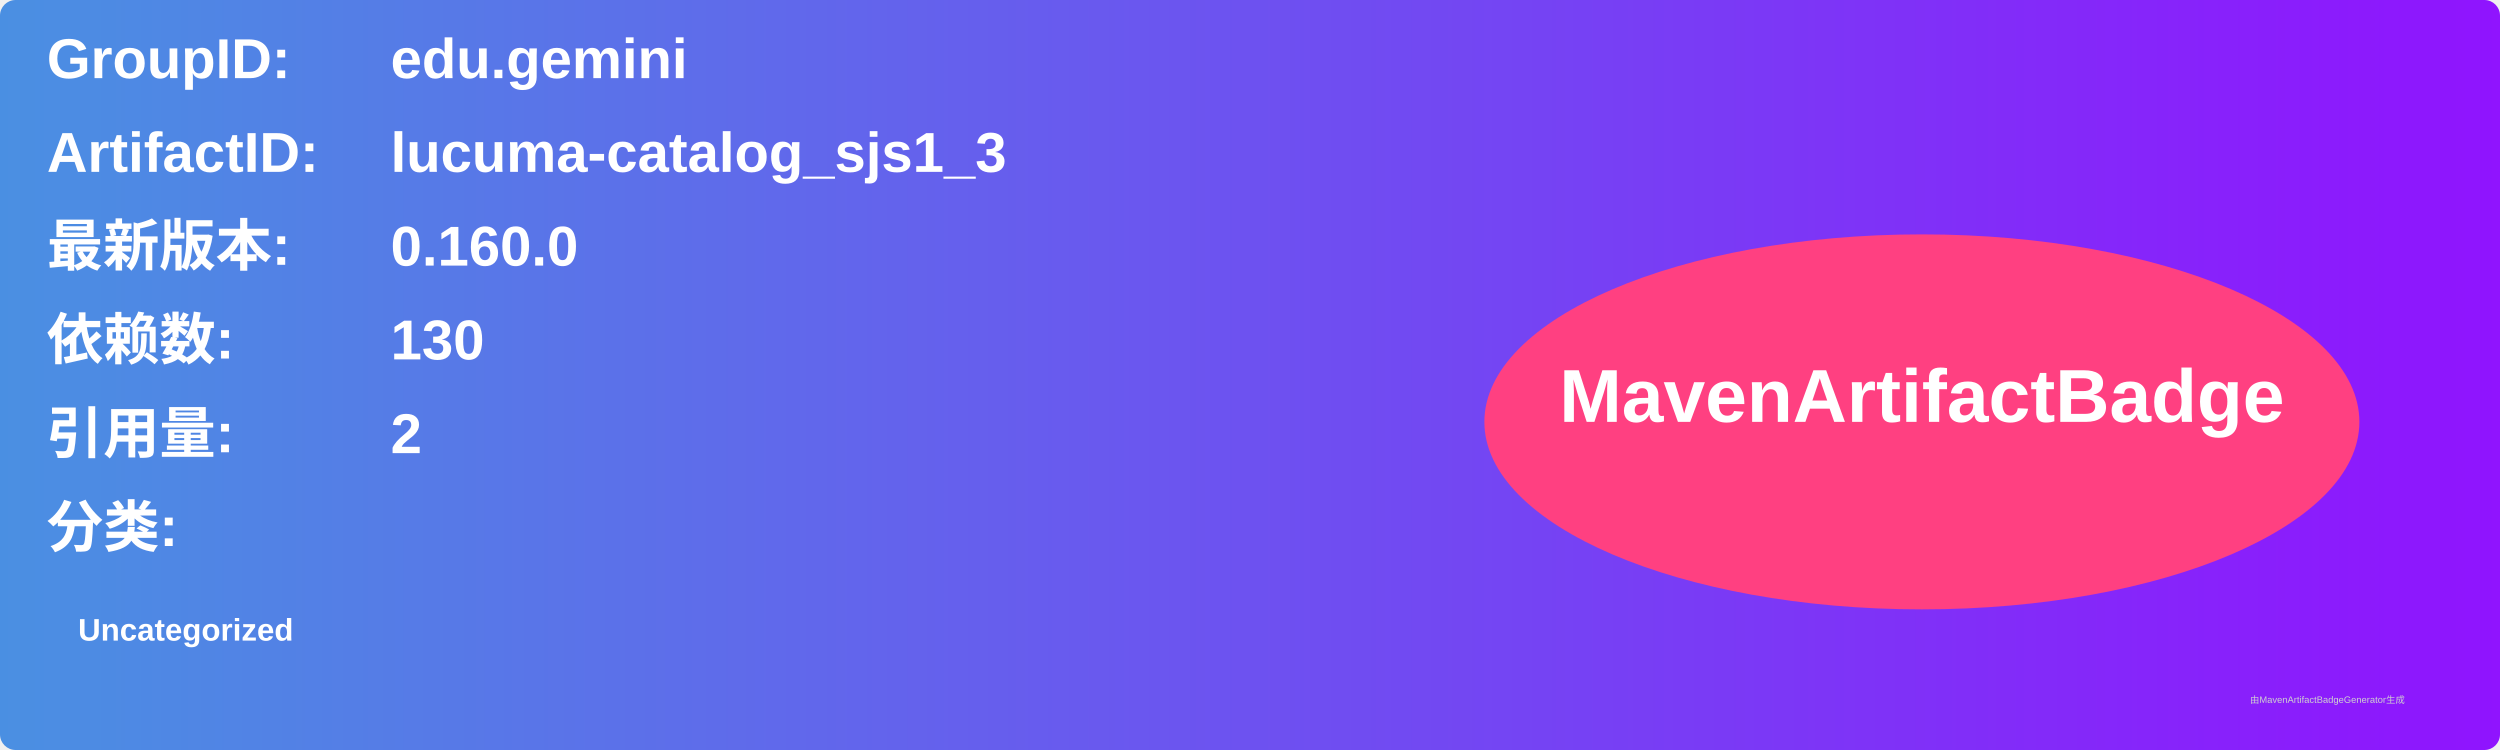
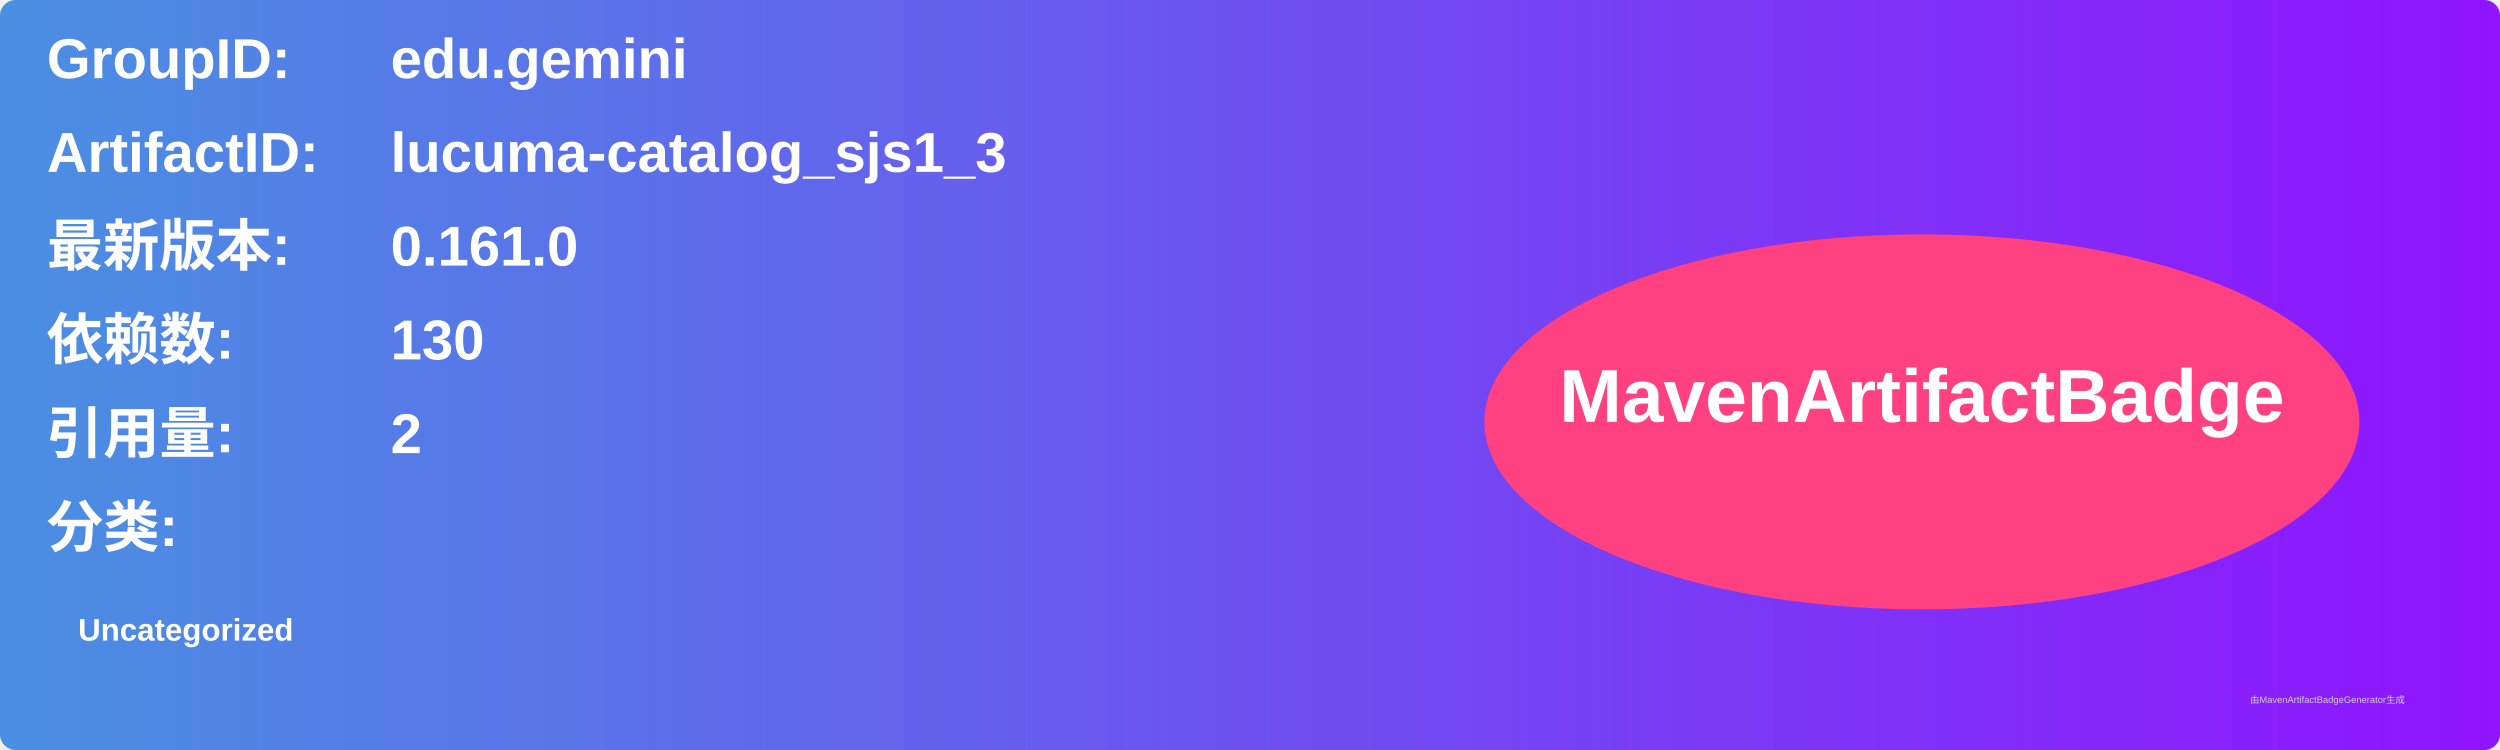
<svg xmlns="http://www.w3.org/2000/svg" width="800" height="240" viewBox="0 0 800 240">
  <linearGradient id="grad" x1="0%" y1="0%" x2="100%" y2="0%">
    <stop offset="0%" stop-color="#4a90e2" />
    <stop offset="100%" stop-color="#9013fe" />
  </linearGradient>
  <rect width="100%" height="100%" rx="5" ry="5" fill="url(#grad)" />
  <g transform="translate(15, 15)">
    <text x="0" y="10" font-family="Arial" font-size="18" fill="white" font-weight="bold" width="260">GroupID:</text>
    <text x="110" y="10" font-family="Arial" font-size="18" fill="white" font-weight="bold" width="460">edu.gemini</text>
    <text x="0" y="40" font-family="Arial" font-size="18" fill="white" font-weight="bold" width="260">ArtifactID:</text>
    <text x="110" y="40" font-family="Arial" font-size="18" fill="white" font-weight="bold" width="460">lucuma-catalog_sjs1_3</text>
    <text x="0" y="70" font-family="Arial" font-size="18" fill="white" font-weight="bold">最新版本:</text>
    <text x="110" y="70" font-family="Arial" font-size="18" fill="white" font-weight="bold">
-       <tspan font-weight="bold">0.160.0</tspan>
+       <tspan font-weight="bold">0.161.0</tspan>
    </text>
    <text x="0" y="100" font-family="Arial" font-size="18" fill="white" font-weight="bold">依赖数: </text>
    <text x="110" y="100" font-family="Arial" font-size="18" fill="white">
      <tspan font-weight="bold">130</tspan>
    </text>
    <text x="0" y="130" font-family="Arial" font-size="18" fill="white" font-weight="bold">引用量: </text>
    <text x="110" y="130" font-family="Arial" font-size="18" fill="white">
      <tspan font-weight="bold">2</tspan>
    </text>
    <text x="0" y="160" font-family="Arial" font-size="18" fill="white" font-weight="bold">分类:</text>
    <text x="10" y="190" font-family="Arial" font-size="10" fill="white">
      <tspan font-weight="bold">Uncategorized</tspan>
    </text>
    <ellipse cx="600" cy="120" rx="140" ry="60" fill="#ff4081" />
    <text x="600" y="120" text-anchor="middle" font-family="Arial" font-size="24" fill="white" font-weight="bold">MavenArtifactBadge</text>
  </g>
  <text x="720" y="225" font-family="Arial" font-size="3" fill="#d0d0d0">由MavenArtifactBadgeGenerator生成</text>
</svg>
